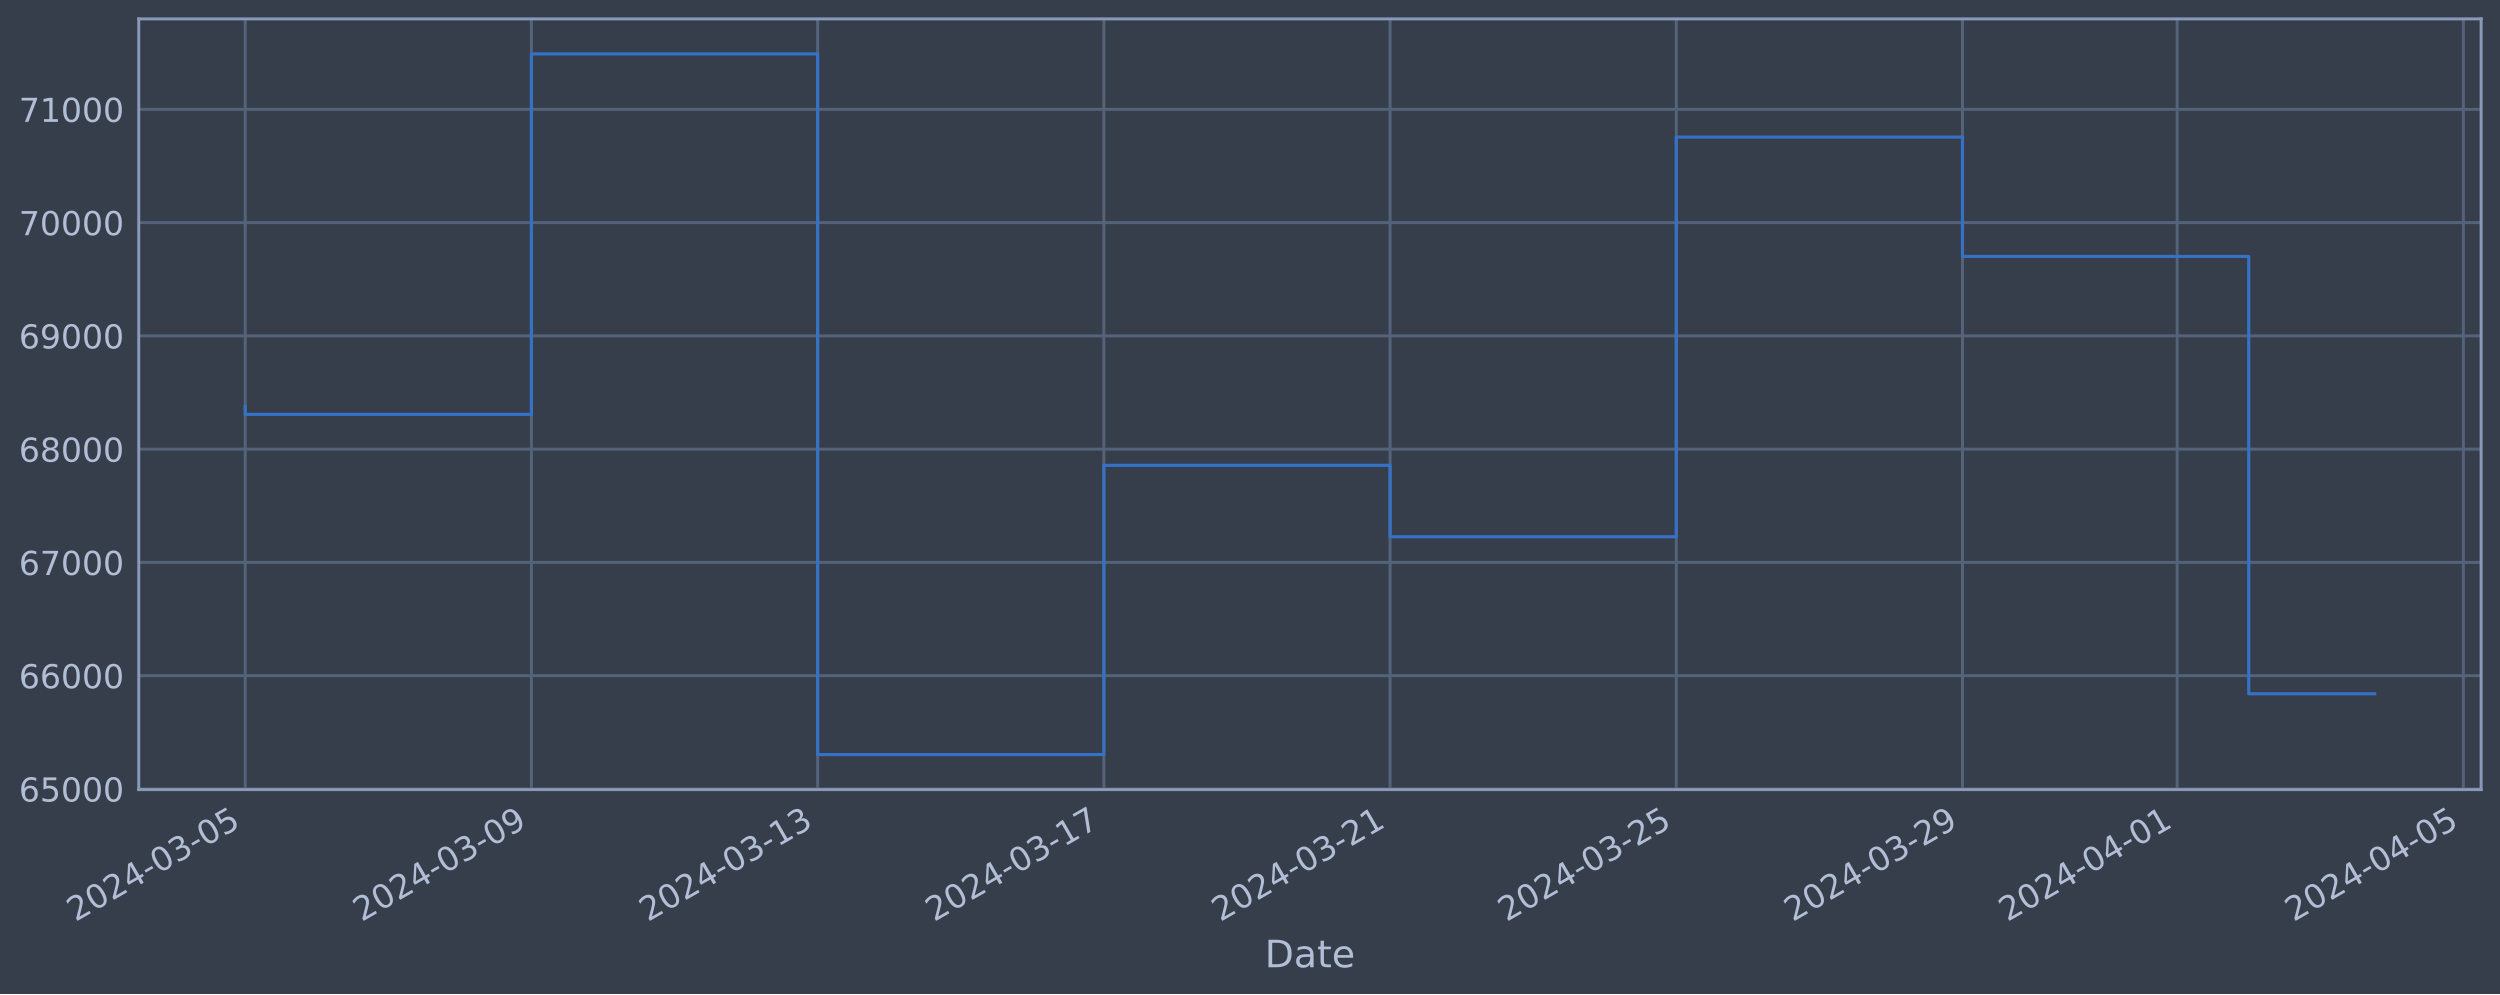
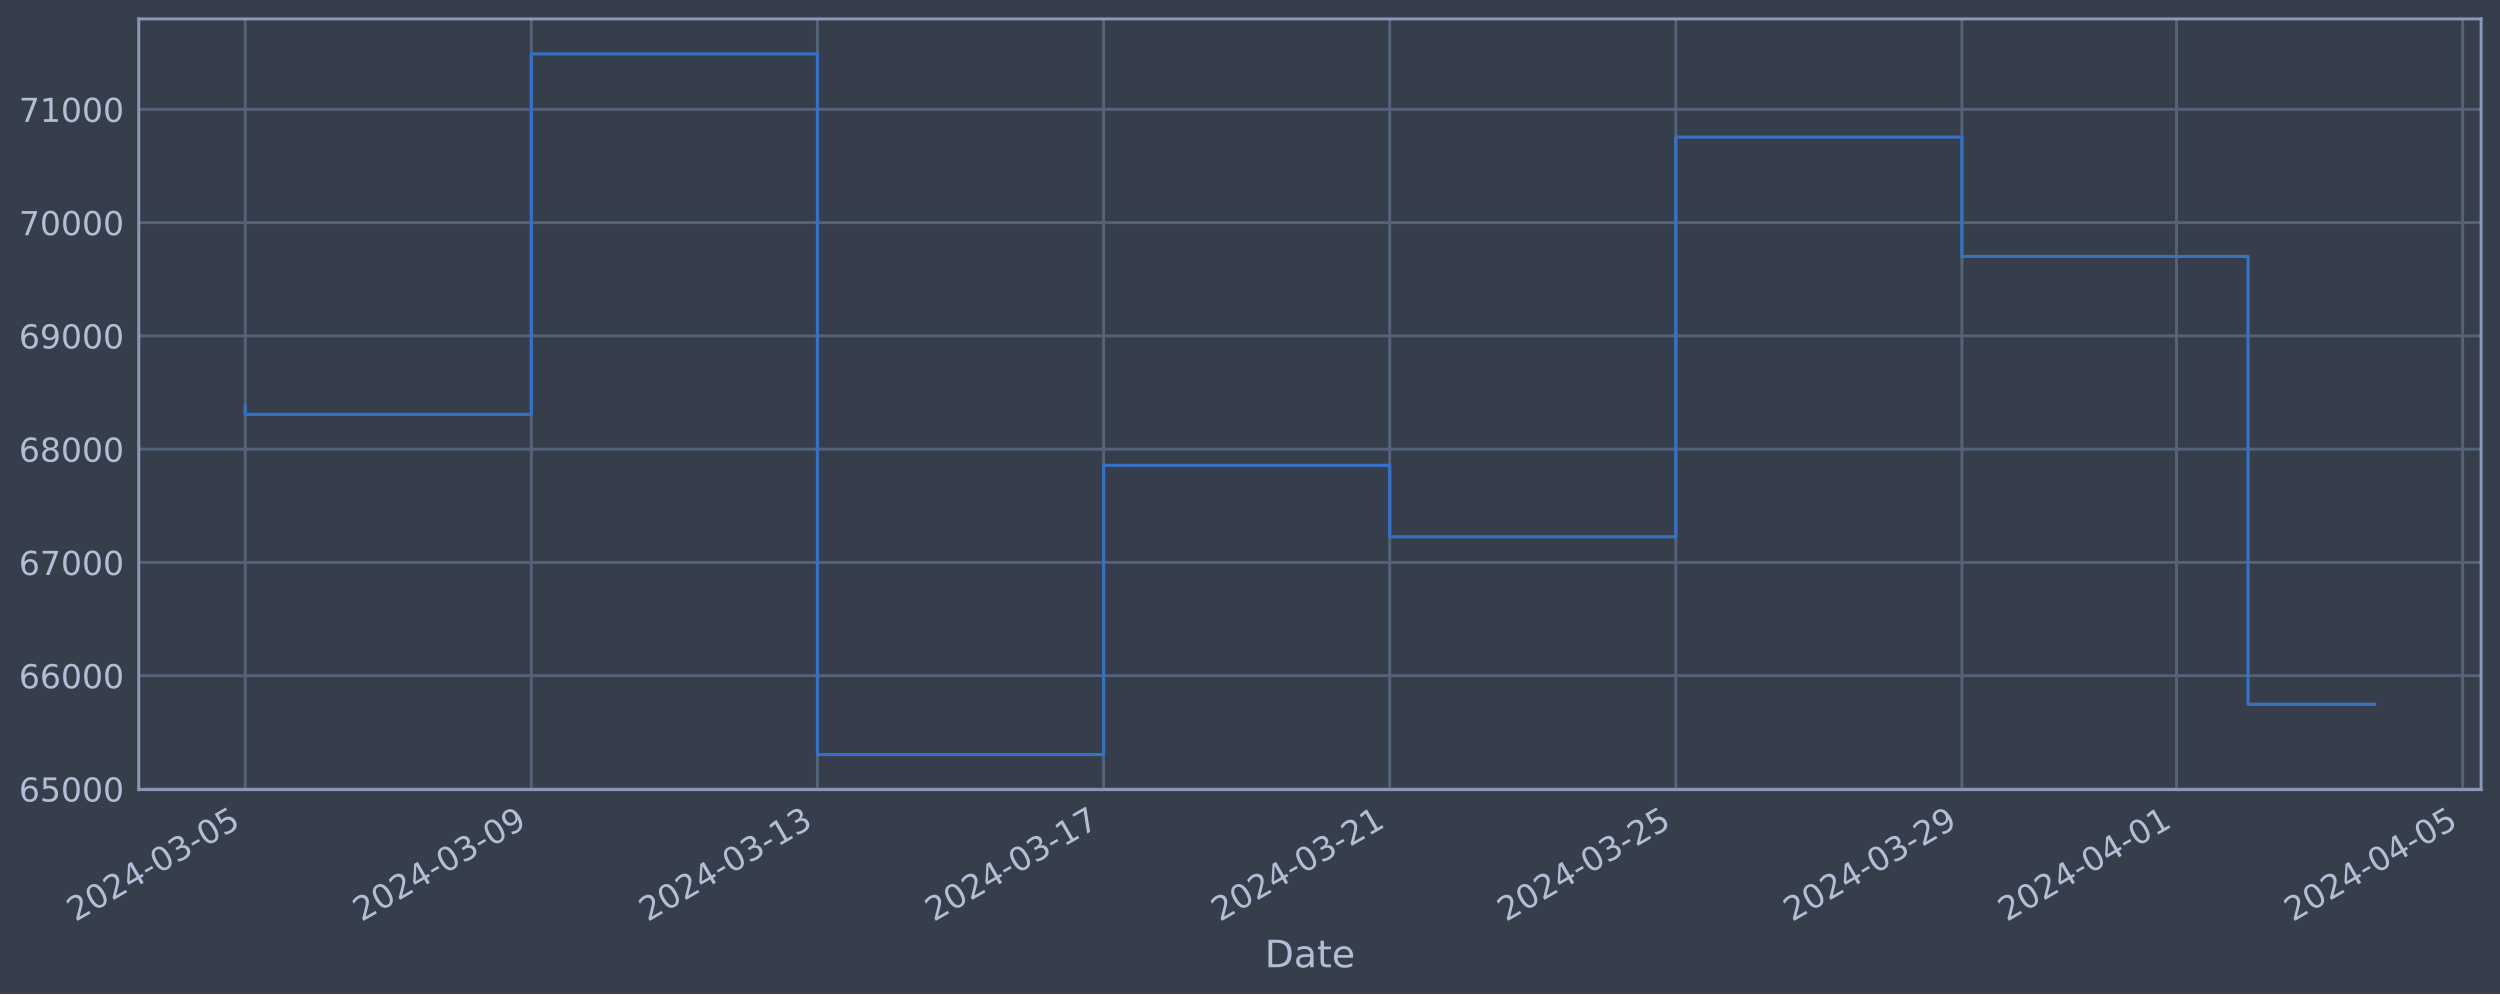
<svg xmlns="http://www.w3.org/2000/svg" xmlns:xlink="http://www.w3.org/1999/xlink" width="952.884pt" height="378.87pt" viewBox="0 0 952.884 378.87" version="1.1">
  <defs>
    <style type="text/css">*{stroke-linejoin: round; stroke-linecap: butt}</style>
  </defs>
  <g id="figure_1">
    <g id="patch_1">
      <path d="M 0 378.87  L 952.884 378.87  L 952.884 0  L 0 0  z " style="fill: #373e4b" />
    </g>
    <g id="axes_1">
      <g id="patch_2">
        <path d="M 52.884 300.96  L 945.684 300.96  L 945.684 7.2  L 52.884 7.2  z " style="fill: #373e4b" />
      </g>
      <g id="matplotlib.axis_1">
        <g id="xtick_1">
          <g id="line2d_1">
-             <path d="M 93.466 300.96  L 93.466 7.2  " clip-path="url(#p52d89eb8a7)" style="fill: none; stroke: #546379; stroke-width: 1.12; stroke-linecap: square" />
+             <path d="M 93.466 300.96  L 93.466 7.2  " clip-path="url(#p1e72642dfb)" style="fill: none; stroke: #546379; stroke-width: 1.12; stroke-linecap: square" />
          </g>
          <g id="line2d_2" />
          <g id="text_1">
            <g style="fill: #b1bed6" transform="translate(28.74006 351.4642) rotate(-30) scale(0.126 -0.126)">
              <defs>
                <path id="DejaVuSans-32" d="M 1228 531  L 3431 531  L 3431 0  L 469 0  L 469 531  Q 828 903 1448 1529  Q 2069 2156 2228 2338  Q 2531 2678 2651 2914  Q 2772 3150 2772 3378  Q 2772 3750 2511 3984  Q 2250 4219 1831 4219  Q 1534 4219 1204 4116  Q 875 4013 500 3803  L 500 4441  Q 881 4594 1212 4672  Q 1544 4750 1819 4750  Q 2544 4750 2975 4387  Q 3406 4025 3406 3419  Q 3406 3131 3298 2873  Q 3191 2616 2906 2266  Q 2828 2175 2409 1742  Q 1991 1309 1228 531  z " transform="scale(0.015625)" />
                <path id="DejaVuSans-30" d="M 2034 4250  Q 1547 4250 1301 3770  Q 1056 3291 1056 2328  Q 1056 1369 1301 889  Q 1547 409 2034 409  Q 2525 409 2770 889  Q 3016 1369 3016 2328  Q 3016 3291 2770 3770  Q 2525 4250 2034 4250  z M 2034 4750  Q 2819 4750 3233 4129  Q 3647 3509 3647 2328  Q 3647 1150 3233 529  Q 2819 -91 2034 -91  Q 1250 -91 836 529  Q 422 1150 422 2328  Q 422 3509 836 4129  Q 1250 4750 2034 4750  z " transform="scale(0.015625)" />
                <path id="DejaVuSans-34" d="M 2419 4116  L 825 1625  L 2419 1625  L 2419 4116  z M 2253 4666  L 3047 4666  L 3047 1625  L 3713 1625  L 3713 1100  L 3047 1100  L 3047 0  L 2419 0  L 2419 1100  L 313 1100  L 313 1709  L 2253 4666  z " transform="scale(0.015625)" />
                <path id="DejaVuSans-2d" d="M 313 2009  L 1997 2009  L 1997 1497  L 313 1497  L 313 2009  z " transform="scale(0.015625)" />
                <path id="DejaVuSans-33" d="M 2597 2516  Q 3050 2419 3304 2112  Q 3559 1806 3559 1356  Q 3559 666 3084 287  Q 2609 -91 1734 -91  Q 1441 -91 1130 -33  Q 819 25 488 141  L 488 750  Q 750 597 1062 519  Q 1375 441 1716 441  Q 2309 441 2620 675  Q 2931 909 2931 1356  Q 2931 1769 2642 2001  Q 2353 2234 1838 2234  L 1294 2234  L 1294 2753  L 1863 2753  Q 2328 2753 2575 2939  Q 2822 3125 2822 3475  Q 2822 3834 2567 4026  Q 2313 4219 1838 4219  Q 1578 4219 1281 4162  Q 984 4106 628 3988  L 628 4550  Q 988 4650 1302 4700  Q 1616 4750 1894 4750  Q 2613 4750 3031 4423  Q 3450 4097 3450 3541  Q 3450 3153 3228 2886  Q 3006 2619 2597 2516  z " transform="scale(0.015625)" />
                <path id="DejaVuSans-35" d="M 691 4666  L 3169 4666  L 3169 4134  L 1269 4134  L 1269 2991  Q 1406 3038 1543 3061  Q 1681 3084 1819 3084  Q 2600 3084 3056 2656  Q 3513 2228 3513 1497  Q 3513 744 3044 326  Q 2575 -91 1722 -91  Q 1428 -91 1123 -41  Q 819 9 494 109  L 494 744  Q 775 591 1075 516  Q 1375 441 1709 441  Q 2250 441 2565 725  Q 2881 1009 2881 1497  Q 2881 1984 2565 2268  Q 2250 2553 1709 2553  Q 1456 2553 1204 2497  Q 953 2441 691 2322  L 691 4666  z " transform="scale(0.015625)" />
              </defs>
              <use xlink:href="#DejaVuSans-32" />
              <use xlink:href="#DejaVuSans-30" x="63.623" />
              <use xlink:href="#DejaVuSans-32" x="127.246" />
              <use xlink:href="#DejaVuSans-34" x="190.869" />
              <use xlink:href="#DejaVuSans-2d" x="254.492" />
              <use xlink:href="#DejaVuSans-30" x="290.576" />
              <use xlink:href="#DejaVuSans-33" x="354.199" />
              <use xlink:href="#DejaVuSans-2d" x="417.822" />
              <use xlink:href="#DejaVuSans-30" x="453.906" />
              <use xlink:href="#DejaVuSans-35" x="517.529" />
            </g>
          </g>
        </g>
        <g id="xtick_2">
          <g id="line2d_3">
-             <path d="M 202.557 300.96  L 202.557 7.2  " clip-path="url(#p52d89eb8a7)" style="fill: none; stroke: #546379; stroke-width: 1.12; stroke-linecap: square" />
+             <path d="M 202.52 300.96  L 202.52 7.2  " clip-path="url(#p1e72642dfb)" style="fill: none; stroke: #546379; stroke-width: 1.12; stroke-linecap: square" />
          </g>
          <g id="line2d_4" />
          <g id="text_2">
-             <g style="fill: #b1bed6" transform="translate(137.8318 351.4642) rotate(-30) scale(0.126 -0.126)">
+             <g style="fill: #b1bed6" transform="translate(137.7949 351.4642) rotate(-30) scale(0.126 -0.126)">
              <defs>
                <path id="DejaVuSans-39" d="M 703 97  L 703 672  Q 941 559 1184 500  Q 1428 441 1663 441  Q 2288 441 2617 861  Q 2947 1281 2994 2138  Q 2813 1869 2534 1725  Q 2256 1581 1919 1581  Q 1219 1581 811 2004  Q 403 2428 403 3163  Q 403 3881 828 4315  Q 1253 4750 1959 4750  Q 2769 4750 3195 4129  Q 3622 3509 3622 2328  Q 3622 1225 3098 567  Q 2575 -91 1691 -91  Q 1453 -91 1209 -44  Q 966 3 703 97  z M 1959 2075  Q 2384 2075 2632 2365  Q 2881 2656 2881 3163  Q 2881 3666 2632 3958  Q 2384 4250 1959 4250  Q 1534 4250 1286 3958  Q 1038 3666 1038 3163  Q 1038 2656 1286 2365  Q 1534 2075 1959 2075  z " transform="scale(0.015625)" />
              </defs>
              <use xlink:href="#DejaVuSans-32" />
              <use xlink:href="#DejaVuSans-30" x="63.623" />
              <use xlink:href="#DejaVuSans-32" x="127.246" />
              <use xlink:href="#DejaVuSans-34" x="190.869" />
              <use xlink:href="#DejaVuSans-2d" x="254.492" />
              <use xlink:href="#DejaVuSans-30" x="290.576" />
              <use xlink:href="#DejaVuSans-33" x="354.199" />
              <use xlink:href="#DejaVuSans-2d" x="417.822" />
              <use xlink:href="#DejaVuSans-30" x="453.906" />
              <use xlink:href="#DejaVuSans-39" x="517.529" />
            </g>
          </g>
        </g>
        <g id="xtick_3">
          <g id="line2d_5">
-             <path d="M 311.649 300.96  L 311.649 7.2  " clip-path="url(#p52d89eb8a7)" style="fill: none; stroke: #546379; stroke-width: 1.12; stroke-linecap: square" />
+             <path d="M 311.575 300.96  L 311.575 7.2  " clip-path="url(#p1e72642dfb)" style="fill: none; stroke: #546379; stroke-width: 1.12; stroke-linecap: square" />
          </g>
          <g id="line2d_6" />
          <g id="text_3">
-             <g style="fill: #b1bed6" transform="translate(246.9236 351.4642) rotate(-30) scale(0.126 -0.126)">
+             <g style="fill: #b1bed6" transform="translate(246.8497 351.4642) rotate(-30) scale(0.126 -0.126)">
              <defs>
                <path id="DejaVuSans-31" d="M 794 531  L 1825 531  L 1825 4091  L 703 3866  L 703 4441  L 1819 4666  L 2450 4666  L 2450 531  L 3481 531  L 3481 0  L 794 0  L 794 531  z " transform="scale(0.015625)" />
              </defs>
              <use xlink:href="#DejaVuSans-32" />
              <use xlink:href="#DejaVuSans-30" x="63.623" />
              <use xlink:href="#DejaVuSans-32" x="127.246" />
              <use xlink:href="#DejaVuSans-34" x="190.869" />
              <use xlink:href="#DejaVuSans-2d" x="254.492" />
              <use xlink:href="#DejaVuSans-30" x="290.576" />
              <use xlink:href="#DejaVuSans-33" x="354.199" />
              <use xlink:href="#DejaVuSans-2d" x="417.822" />
              <use xlink:href="#DejaVuSans-31" x="453.906" />
              <use xlink:href="#DejaVuSans-33" x="517.529" />
            </g>
          </g>
        </g>
        <g id="xtick_4">
          <g id="line2d_7">
-             <path d="M 420.741 300.96  L 420.741 7.2  " clip-path="url(#p52d89eb8a7)" style="fill: none; stroke: #546379; stroke-width: 1.12; stroke-linecap: square" />
+             <path d="M 420.63 300.96  L 420.63 7.2  " clip-path="url(#p1e72642dfb)" style="fill: none; stroke: #546379; stroke-width: 1.12; stroke-linecap: square" />
          </g>
          <g id="line2d_8" />
          <g id="text_4">
-             <g style="fill: #b1bed6" transform="translate(356.0153 351.4642) rotate(-30) scale(0.126 -0.126)">
+             <g style="fill: #b1bed6" transform="translate(355.9045 351.4642) rotate(-30) scale(0.126 -0.126)">
              <defs>
                <path id="DejaVuSans-37" d="M 525 4666  L 3525 4666  L 3525 4397  L 1831 0  L 1172 0  L 2766 4134  L 525 4134  L 525 4666  z " transform="scale(0.015625)" />
              </defs>
              <use xlink:href="#DejaVuSans-32" />
              <use xlink:href="#DejaVuSans-30" x="63.623" />
              <use xlink:href="#DejaVuSans-32" x="127.246" />
              <use xlink:href="#DejaVuSans-34" x="190.869" />
              <use xlink:href="#DejaVuSans-2d" x="254.492" />
              <use xlink:href="#DejaVuSans-30" x="290.576" />
              <use xlink:href="#DejaVuSans-33" x="354.199" />
              <use xlink:href="#DejaVuSans-2d" x="417.822" />
              <use xlink:href="#DejaVuSans-31" x="453.906" />
              <use xlink:href="#DejaVuSans-37" x="517.529" />
            </g>
          </g>
        </g>
        <g id="xtick_5">
          <g id="line2d_9">
-             <path d="M 529.833 300.96  L 529.833 7.2  " clip-path="url(#p52d89eb8a7)" style="fill: none; stroke: #546379; stroke-width: 1.12; stroke-linecap: square" />
+             <path d="M 529.685 300.96  L 529.685 7.2  " clip-path="url(#p1e72642dfb)" style="fill: none; stroke: #546379; stroke-width: 1.12; stroke-linecap: square" />
          </g>
          <g id="line2d_10" />
          <g id="text_5">
-             <g style="fill: #b1bed6" transform="translate(465.1071 351.4642) rotate(-30) scale(0.126 -0.126)">
+             <g style="fill: #b1bed6" transform="translate(464.9593 351.4642) rotate(-30) scale(0.126 -0.126)">
              <use xlink:href="#DejaVuSans-32" />
              <use xlink:href="#DejaVuSans-30" x="63.623" />
              <use xlink:href="#DejaVuSans-32" x="127.246" />
              <use xlink:href="#DejaVuSans-34" x="190.869" />
              <use xlink:href="#DejaVuSans-2d" x="254.492" />
              <use xlink:href="#DejaVuSans-30" x="290.576" />
              <use xlink:href="#DejaVuSans-33" x="354.199" />
              <use xlink:href="#DejaVuSans-2d" x="417.822" />
              <use xlink:href="#DejaVuSans-32" x="453.906" />
              <use xlink:href="#DejaVuSans-31" x="517.529" />
            </g>
          </g>
        </g>
        <g id="xtick_6">
          <g id="line2d_11">
-             <path d="M 638.924 300.96  L 638.924 7.2  " clip-path="url(#p52d89eb8a7)" style="fill: none; stroke: #546379; stroke-width: 1.12; stroke-linecap: square" />
+             <path d="M 638.74 300.96  L 638.74 7.2  " clip-path="url(#p1e72642dfb)" style="fill: none; stroke: #546379; stroke-width: 1.12; stroke-linecap: square" />
          </g>
          <g id="line2d_12" />
          <g id="text_6">
-             <g style="fill: #b1bed6" transform="translate(574.1988 351.4642) rotate(-30) scale(0.126 -0.126)">
+             <g style="fill: #b1bed6" transform="translate(574.0141 351.4642) rotate(-30) scale(0.126 -0.126)">
              <use xlink:href="#DejaVuSans-32" />
              <use xlink:href="#DejaVuSans-30" x="63.623" />
              <use xlink:href="#DejaVuSans-32" x="127.246" />
              <use xlink:href="#DejaVuSans-34" x="190.869" />
              <use xlink:href="#DejaVuSans-2d" x="254.492" />
              <use xlink:href="#DejaVuSans-30" x="290.576" />
              <use xlink:href="#DejaVuSans-33" x="354.199" />
              <use xlink:href="#DejaVuSans-2d" x="417.822" />
              <use xlink:href="#DejaVuSans-32" x="453.906" />
              <use xlink:href="#DejaVuSans-35" x="517.529" />
            </g>
          </g>
        </g>
        <g id="xtick_7">
          <g id="line2d_13">
-             <path d="M 748.016 300.96  L 748.016 7.2  " clip-path="url(#p52d89eb8a7)" style="fill: none; stroke: #546379; stroke-width: 1.12; stroke-linecap: square" />
+             <path d="M 747.794 300.96  L 747.794 7.2  " clip-path="url(#p1e72642dfb)" style="fill: none; stroke: #546379; stroke-width: 1.12; stroke-linecap: square" />
          </g>
          <g id="line2d_14" />
          <g id="text_7">
-             <g style="fill: #b1bed6" transform="translate(683.2906 351.4642) rotate(-30) scale(0.126 -0.126)">
+             <g style="fill: #b1bed6" transform="translate(683.069 351.4642) rotate(-30) scale(0.126 -0.126)">
              <use xlink:href="#DejaVuSans-32" />
              <use xlink:href="#DejaVuSans-30" x="63.623" />
              <use xlink:href="#DejaVuSans-32" x="127.246" />
              <use xlink:href="#DejaVuSans-34" x="190.869" />
              <use xlink:href="#DejaVuSans-2d" x="254.492" />
              <use xlink:href="#DejaVuSans-30" x="290.576" />
              <use xlink:href="#DejaVuSans-33" x="354.199" />
              <use xlink:href="#DejaVuSans-2d" x="417.822" />
              <use xlink:href="#DejaVuSans-32" x="453.906" />
              <use xlink:href="#DejaVuSans-39" x="517.529" />
            </g>
          </g>
        </g>
        <g id="xtick_8">
          <g id="line2d_15">
-             <path d="M 829.835 300.96  L 829.835 7.2  " clip-path="url(#p52d89eb8a7)" style="fill: none; stroke: #546379; stroke-width: 1.12; stroke-linecap: square" />
+             <path d="M 829.586 300.96  L 829.586 7.2  " clip-path="url(#p1e72642dfb)" style="fill: none; stroke: #546379; stroke-width: 1.12; stroke-linecap: square" />
          </g>
          <g id="line2d_16" />
          <g id="text_8">
-             <g style="fill: #b1bed6" transform="translate(765.1094 351.4642) rotate(-30) scale(0.126 -0.126)">
+             <g style="fill: #b1bed6" transform="translate(764.8601 351.4642) rotate(-30) scale(0.126 -0.126)">
              <use xlink:href="#DejaVuSans-32" />
              <use xlink:href="#DejaVuSans-30" x="63.623" />
              <use xlink:href="#DejaVuSans-32" x="127.246" />
              <use xlink:href="#DejaVuSans-34" x="190.869" />
              <use xlink:href="#DejaVuSans-2d" x="254.492" />
              <use xlink:href="#DejaVuSans-30" x="290.576" />
              <use xlink:href="#DejaVuSans-34" x="354.199" />
              <use xlink:href="#DejaVuSans-2d" x="417.822" />
              <use xlink:href="#DejaVuSans-30" x="453.906" />
              <use xlink:href="#DejaVuSans-31" x="517.529" />
            </g>
          </g>
        </g>
        <g id="xtick_9">
          <g id="line2d_17">
-             <path d="M 938.927 300.96  L 938.927 7.2  " clip-path="url(#p52d89eb8a7)" style="fill: none; stroke: #546379; stroke-width: 1.12; stroke-linecap: square" />
+             <path d="M 938.64 300.96  L 938.64 7.2  " clip-path="url(#p1e72642dfb)" style="fill: none; stroke: #546379; stroke-width: 1.12; stroke-linecap: square" />
          </g>
          <g id="line2d_18" />
          <g id="text_9">
-             <g style="fill: #b1bed6" transform="translate(874.2012 351.4642) rotate(-30) scale(0.126 -0.126)">
+             <g style="fill: #b1bed6" transform="translate(873.9149 351.4642) rotate(-30) scale(0.126 -0.126)">
              <use xlink:href="#DejaVuSans-32" />
              <use xlink:href="#DejaVuSans-30" x="63.623" />
              <use xlink:href="#DejaVuSans-32" x="127.246" />
              <use xlink:href="#DejaVuSans-34" x="190.869" />
              <use xlink:href="#DejaVuSans-2d" x="254.492" />
              <use xlink:href="#DejaVuSans-30" x="290.576" />
              <use xlink:href="#DejaVuSans-34" x="354.199" />
              <use xlink:href="#DejaVuSans-2d" x="417.822" />
              <use xlink:href="#DejaVuSans-30" x="453.906" />
              <use xlink:href="#DejaVuSans-35" x="517.529" />
            </g>
          </g>
        </g>
        <g id="text_10">
          <g style="fill: #b1bed6" transform="translate(482.0746 368.6753) scale(0.144 -0.144)">
            <defs>
              <path id="DejaVuSans-44" d="M 1259 4147  L 1259 519  L 2022 519  Q 2988 519 3436 956  Q 3884 1394 3884 2338  Q 3884 3275 3436 3711  Q 2988 4147 2022 4147  L 1259 4147  z M 628 4666  L 1925 4666  Q 3281 4666 3915 4102  Q 4550 3538 4550 2338  Q 4550 1131 3912 565  Q 3275 0 1925 0  L 628 0  L 628 4666  z " transform="scale(0.015625)" />
              <path id="DejaVuSans-61" d="M 2194 1759  Q 1497 1759 1228 1600  Q 959 1441 959 1056  Q 959 750 1161 570  Q 1363 391 1709 391  Q 2188 391 2477 730  Q 2766 1069 2766 1631  L 2766 1759  L 2194 1759  z M 3341 1997  L 3341 0  L 2766 0  L 2766 531  Q 2569 213 2275 61  Q 1981 -91 1556 -91  Q 1019 -91 701 211  Q 384 513 384 1019  Q 384 1609 779 1909  Q 1175 2209 1959 2209  L 2766 2209  L 2766 2266  Q 2766 2663 2505 2880  Q 2244 3097 1772 3097  Q 1472 3097 1187 3025  Q 903 2953 641 2809  L 641 3341  Q 956 3463 1253 3523  Q 1550 3584 1831 3584  Q 2591 3584 2966 3190  Q 3341 2797 3341 1997  z " transform="scale(0.015625)" />
              <path id="DejaVuSans-74" d="M 1172 4494  L 1172 3500  L 2356 3500  L 2356 3053  L 1172 3053  L 1172 1153  Q 1172 725 1289 603  Q 1406 481 1766 481  L 2356 481  L 2356 0  L 1766 0  Q 1100 0 847 248  Q 594 497 594 1153  L 594 3053  L 172 3053  L 172 3500  L 594 3500  L 594 4494  L 1172 4494  z " transform="scale(0.015625)" />
              <path id="DejaVuSans-65" d="M 3597 1894  L 3597 1613  L 953 1613  Q 991 1019 1311 708  Q 1631 397 2203 397  Q 2534 397 2845 478  Q 3156 559 3463 722  L 3463 178  Q 3153 47 2828 -22  Q 2503 -91 2169 -91  Q 1331 -91 842 396  Q 353 884 353 1716  Q 353 2575 817 3079  Q 1281 3584 2069 3584  Q 2775 3584 3186 3129  Q 3597 2675 3597 1894  z M 3022 2063  Q 3016 2534 2758 2815  Q 2500 3097 2075 3097  Q 1594 3097 1305 2825  Q 1016 2553 972 2059  L 3022 2063  z " transform="scale(0.015625)" />
            </defs>
            <use xlink:href="#DejaVuSans-44" />
            <use xlink:href="#DejaVuSans-61" x="77.002" />
            <use xlink:href="#DejaVuSans-74" x="138.281" />
            <use xlink:href="#DejaVuSans-65" x="177.49" />
          </g>
        </g>
      </g>
      <g id="matplotlib.axis_2">
        <g id="ytick_1">
          <g id="line2d_19">
-             <path d="M 52.884 300.718  L 945.684 300.718  " clip-path="url(#p52d89eb8a7)" style="fill: none; stroke: #546379; stroke-width: 1.12; stroke-linecap: square" />
+             <path d="M 52.884 300.718  L 945.684 300.718  " clip-path="url(#p1e72642dfb)" style="fill: none; stroke: #546379; stroke-width: 1.12; stroke-linecap: square" />
          </g>
          <g id="line2d_20" />
          <g id="text_11">
            <g style="fill: #b1bed6" transform="translate(7.2 305.5049) scale(0.126 -0.126)">
              <defs>
                <path id="DejaVuSans-36" d="M 2113 2584  Q 1688 2584 1439 2293  Q 1191 2003 1191 1497  Q 1191 994 1439 701  Q 1688 409 2113 409  Q 2538 409 2786 701  Q 3034 994 3034 1497  Q 3034 2003 2786 2293  Q 2538 2584 2113 2584  z M 3366 4563  L 3366 3988  Q 3128 4100 2886 4159  Q 2644 4219 2406 4219  Q 1781 4219 1451 3797  Q 1122 3375 1075 2522  Q 1259 2794 1537 2939  Q 1816 3084 2150 3084  Q 2853 3084 3261 2657  Q 3669 2231 3669 1497  Q 3669 778 3244 343  Q 2819 -91 2113 -91  Q 1303 -91 875 529  Q 447 1150 447 2328  Q 447 3434 972 4092  Q 1497 4750 2381 4750  Q 2619 4750 2861 4703  Q 3103 4656 3366 4563  z " transform="scale(0.015625)" />
              </defs>
              <use xlink:href="#DejaVuSans-36" />
              <use xlink:href="#DejaVuSans-35" x="63.623" />
              <use xlink:href="#DejaVuSans-30" x="127.246" />
              <use xlink:href="#DejaVuSans-30" x="190.869" />
              <use xlink:href="#DejaVuSans-30" x="254.492" />
            </g>
          </g>
        </g>
        <g id="ytick_2">
          <g id="line2d_21">
-             <path d="M 52.884 257.544  L 945.684 257.544  " clip-path="url(#p52d89eb8a7)" style="fill: none; stroke: #546379; stroke-width: 1.12; stroke-linecap: square" />
+             <path d="M 52.884 257.544  L 945.684 257.544  " clip-path="url(#p1e72642dfb)" style="fill: none; stroke: #546379; stroke-width: 1.12; stroke-linecap: square" />
          </g>
          <g id="line2d_22" />
          <g id="text_12">
            <g style="fill: #b1bed6" transform="translate(7.2 262.331) scale(0.126 -0.126)">
              <use xlink:href="#DejaVuSans-36" />
              <use xlink:href="#DejaVuSans-36" x="63.623" />
              <use xlink:href="#DejaVuSans-30" x="127.246" />
              <use xlink:href="#DejaVuSans-30" x="190.869" />
              <use xlink:href="#DejaVuSans-30" x="254.492" />
            </g>
          </g>
        </g>
        <g id="ytick_3">
          <g id="line2d_23">
-             <path d="M 52.884 214.37  L 945.684 214.37  " clip-path="url(#p52d89eb8a7)" style="fill: none; stroke: #546379; stroke-width: 1.12; stroke-linecap: square" />
+             <path d="M 52.884 214.37  L 945.684 214.37  " clip-path="url(#p1e72642dfb)" style="fill: none; stroke: #546379; stroke-width: 1.12; stroke-linecap: square" />
          </g>
          <g id="line2d_24" />
          <g id="text_13">
            <g style="fill: #b1bed6" transform="translate(7.2 219.157) scale(0.126 -0.126)">
              <use xlink:href="#DejaVuSans-36" />
              <use xlink:href="#DejaVuSans-37" x="63.623" />
              <use xlink:href="#DejaVuSans-30" x="127.246" />
              <use xlink:href="#DejaVuSans-30" x="190.869" />
              <use xlink:href="#DejaVuSans-30" x="254.492" />
            </g>
          </g>
        </g>
        <g id="ytick_4">
          <g id="line2d_25">
-             <path d="M 52.884 171.196  L 945.684 171.196  " clip-path="url(#p52d89eb8a7)" style="fill: none; stroke: #546379; stroke-width: 1.12; stroke-linecap: square" />
+             <path d="M 52.884 171.196  L 945.684 171.196  " clip-path="url(#p1e72642dfb)" style="fill: none; stroke: #546379; stroke-width: 1.12; stroke-linecap: square" />
          </g>
          <g id="line2d_26" />
          <g id="text_14">
            <g style="fill: #b1bed6" transform="translate(7.2 175.9831) scale(0.126 -0.126)">
              <defs>
                <path id="DejaVuSans-38" d="M 2034 2216  Q 1584 2216 1326 1975  Q 1069 1734 1069 1313  Q 1069 891 1326 650  Q 1584 409 2034 409  Q 2484 409 2743 651  Q 3003 894 3003 1313  Q 3003 1734 2745 1975  Q 2488 2216 2034 2216  z M 1403 2484  Q 997 2584 770 2862  Q 544 3141 544 3541  Q 544 4100 942 4425  Q 1341 4750 2034 4750  Q 2731 4750 3128 4425  Q 3525 4100 3525 3541  Q 3525 3141 3298 2862  Q 3072 2584 2669 2484  Q 3125 2378 3379 2068  Q 3634 1759 3634 1313  Q 3634 634 3220 271  Q 2806 -91 2034 -91  Q 1263 -91 848 271  Q 434 634 434 1313  Q 434 1759 690 2068  Q 947 2378 1403 2484  z M 1172 3481  Q 1172 3119 1398 2916  Q 1625 2713 2034 2713  Q 2441 2713 2670 2916  Q 2900 3119 2900 3481  Q 2900 3844 2670 4047  Q 2441 4250 2034 4250  Q 1625 4250 1398 4047  Q 1172 3844 1172 3481  z " transform="scale(0.015625)" />
              </defs>
              <use xlink:href="#DejaVuSans-36" />
              <use xlink:href="#DejaVuSans-38" x="63.623" />
              <use xlink:href="#DejaVuSans-30" x="127.246" />
              <use xlink:href="#DejaVuSans-30" x="190.869" />
              <use xlink:href="#DejaVuSans-30" x="254.492" />
            </g>
          </g>
        </g>
        <g id="ytick_5">
          <g id="line2d_27">
-             <path d="M 52.884 128.022  L 945.684 128.022  " clip-path="url(#p52d89eb8a7)" style="fill: none; stroke: #546379; stroke-width: 1.12; stroke-linecap: square" />
+             <path d="M 52.884 128.022  L 945.684 128.022  " clip-path="url(#p1e72642dfb)" style="fill: none; stroke: #546379; stroke-width: 1.12; stroke-linecap: square" />
          </g>
          <g id="line2d_28" />
          <g id="text_15">
            <g style="fill: #b1bed6" transform="translate(7.2 132.8092) scale(0.126 -0.126)">
              <use xlink:href="#DejaVuSans-36" />
              <use xlink:href="#DejaVuSans-39" x="63.623" />
              <use xlink:href="#DejaVuSans-30" x="127.246" />
              <use xlink:href="#DejaVuSans-30" x="190.869" />
              <use xlink:href="#DejaVuSans-30" x="254.492" />
            </g>
          </g>
        </g>
        <g id="ytick_6">
          <g id="line2d_29">
-             <path d="M 52.884 84.848  L 945.684 84.848  " clip-path="url(#p52d89eb8a7)" style="fill: none; stroke: #546379; stroke-width: 1.12; stroke-linecap: square" />
+             <path d="M 52.884 84.848  L 945.684 84.848  " clip-path="url(#p1e72642dfb)" style="fill: none; stroke: #546379; stroke-width: 1.12; stroke-linecap: square" />
          </g>
          <g id="line2d_30" />
          <g id="text_16">
            <g style="fill: #b1bed6" transform="translate(7.2 89.63523) scale(0.126 -0.126)">
              <use xlink:href="#DejaVuSans-37" />
              <use xlink:href="#DejaVuSans-30" x="63.623" />
              <use xlink:href="#DejaVuSans-30" x="127.246" />
              <use xlink:href="#DejaVuSans-30" x="190.869" />
              <use xlink:href="#DejaVuSans-30" x="254.492" />
            </g>
          </g>
        </g>
        <g id="ytick_7">
          <g id="line2d_31">
-             <path d="M 52.884 41.674  L 945.684 41.674  " clip-path="url(#p52d89eb8a7)" style="fill: none; stroke: #546379; stroke-width: 1.12; stroke-linecap: square" />
+             <path d="M 52.884 41.674  L 945.684 41.674  " clip-path="url(#p1e72642dfb)" style="fill: none; stroke: #546379; stroke-width: 1.12; stroke-linecap: square" />
          </g>
          <g id="line2d_32" />
          <g id="text_17">
            <g style="fill: #b1bed6" transform="translate(7.2 46.4613) scale(0.126 -0.126)">
              <use xlink:href="#DejaVuSans-37" />
              <use xlink:href="#DejaVuSans-31" x="63.623" />
              <use xlink:href="#DejaVuSans-30" x="127.246" />
              <use xlink:href="#DejaVuSans-30" x="190.869" />
              <use xlink:href="#DejaVuSans-30" x="254.492" />
            </g>
          </g>
        </g>
      </g>
      <g id="line2d_33">
-         <path d="M 93.466 154.891  L 93.466 157.946  L 202.557 157.946  L 202.557 20.553  L 311.649 20.553  L 311.649 287.607  L 420.741 287.607  L 420.741 177.362  L 529.833 177.362  L 529.833 204.598  L 638.924 204.598  L 638.924 52.265  L 748.016 52.265  L 748.016 97.744  L 857.108 97.744  L 857.108 264.423  L 905.102 264.423  " clip-path="url(#p52d89eb8a7)" style="fill: none; stroke: #3572c6; stroke-width: 1.2; stroke-linecap: square" />
+         <path d="M 93.466 154.891  L 93.466 157.946  L 202.52 157.946  L 202.52 20.553  L 311.575 20.553  L 311.575 287.607  L 420.63 287.607  L 420.63 177.362  L 529.685 177.362  L 529.685 204.598  L 638.74 204.598  L 638.74 52.265  L 747.794 52.265  L 747.794 97.744  L 856.849 97.744  L 856.849 268.433  L 905.102 268.433  " clip-path="url(#p1e72642dfb)" style="fill: none; stroke: #3572c6; stroke-width: 1.2; stroke-linecap: square" />
      </g>
      <g id="patch_3">
        <path d="M 52.884 300.96  L 52.884 7.2  " style="fill: none; stroke: #899ab8; stroke-width: 1.12; stroke-linejoin: miter; stroke-linecap: square" />
      </g>
      <g id="patch_4">
        <path d="M 945.684 300.96  L 945.684 7.2  " style="fill: none; stroke: #899ab8; stroke-width: 1.12; stroke-linejoin: miter; stroke-linecap: square" />
      </g>
      <g id="patch_5">
        <path d="M 52.884 300.96  L 945.684 300.96  " style="fill: none; stroke: #899ab8; stroke-width: 1.12; stroke-linejoin: miter; stroke-linecap: square" />
      </g>
      <g id="patch_6">
        <path d="M 52.884 7.2  L 945.684 7.2  " style="fill: none; stroke: #899ab8; stroke-width: 1.12; stroke-linejoin: miter; stroke-linecap: square" />
      </g>
    </g>
  </g>
  <defs>
-     <clipPath id="p52d89eb8a7">
+     <clipPath id="p1e72642dfb">
      <rect x="52.884" y="7.2" width="892.8" height="293.76" />
    </clipPath>
  </defs>
</svg>
